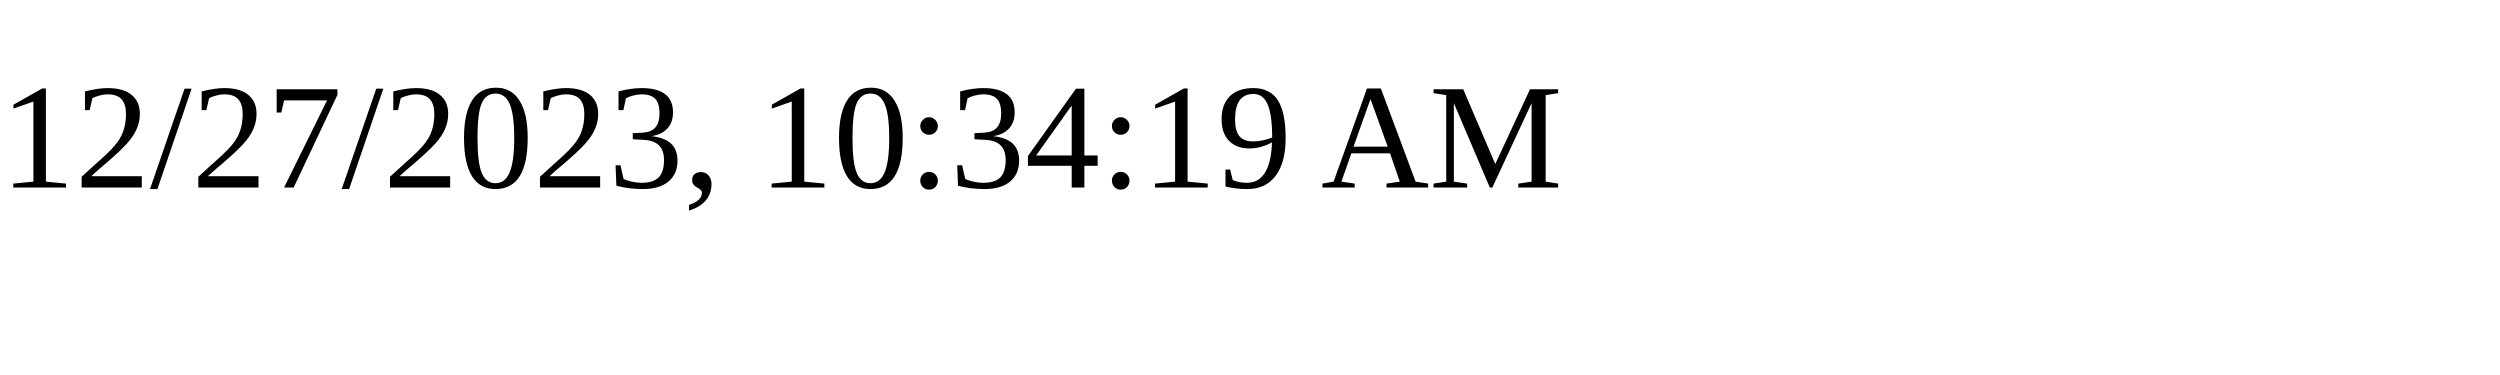
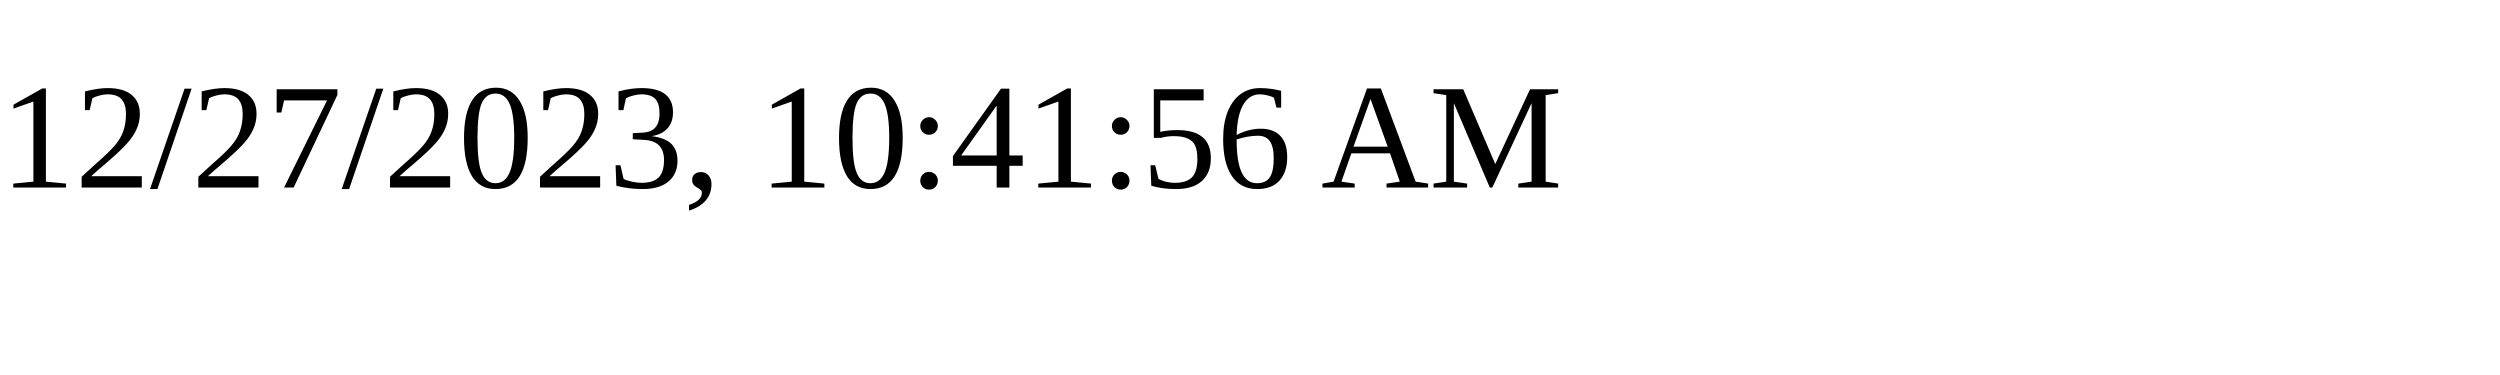
<svg xmlns="http://www.w3.org/2000/svg" height="30" width="200">
-   <text x="0" y="15">12/27/2023, 10:34:19 AM</text>
+   <text x="0" y="15">12/27/2023, 10:41:56 AM</text>
</svg>
